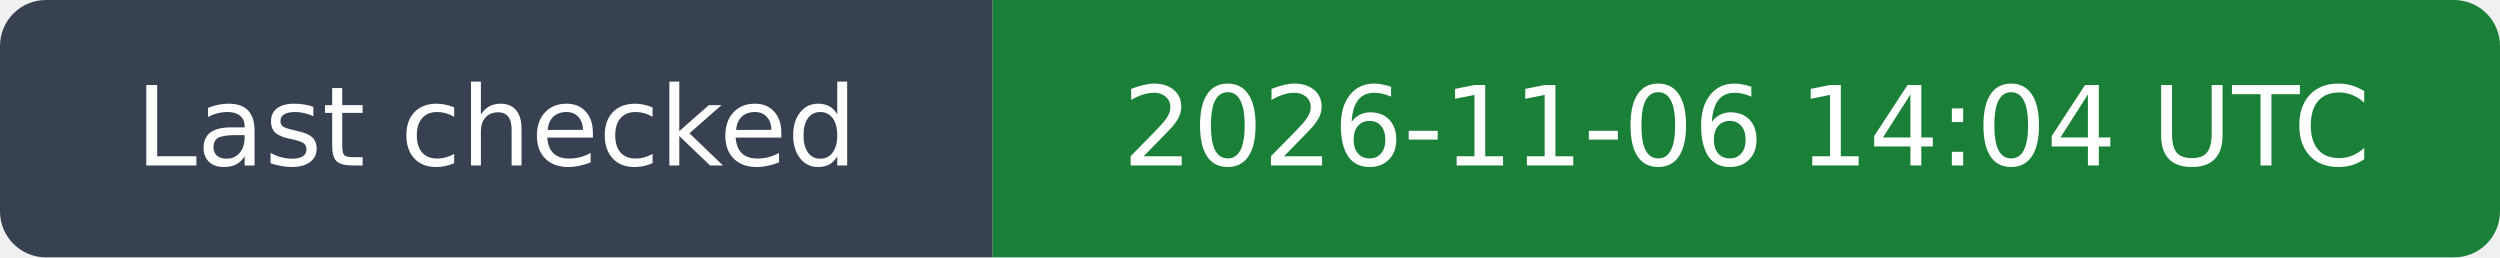
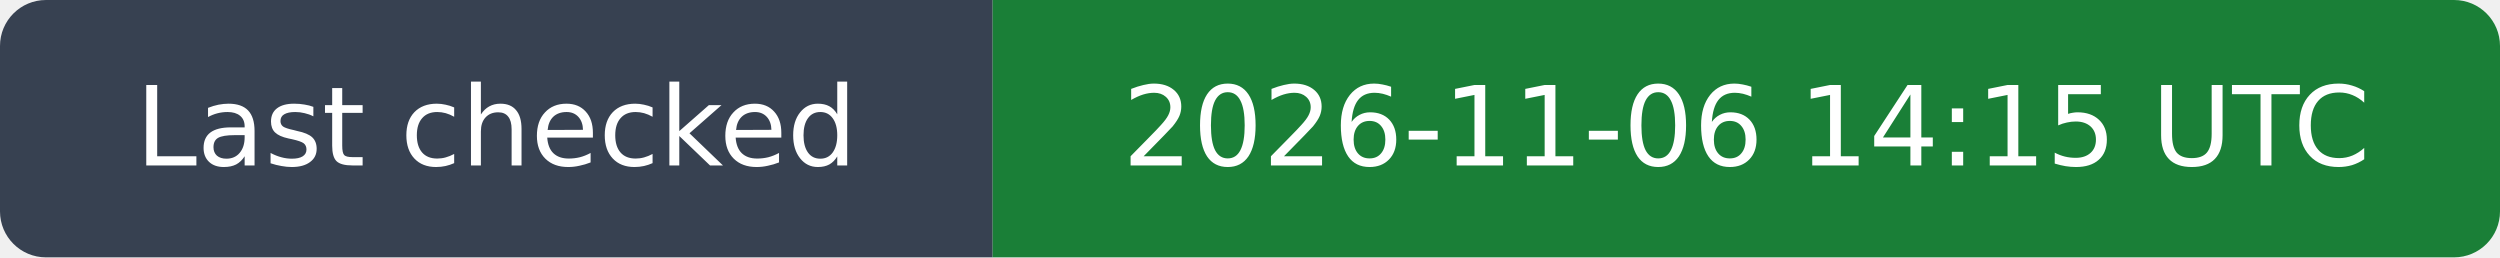
- <svg xmlns="http://www.w3.org/2000/svg" width="272" height="28" viewBox="0 0 272 28" role="img" aria-label="Last checked: 2026-11-06 14:04 UTC">
+ <svg xmlns="http://www.w3.org/2000/svg" width="272" height="28" viewBox="0 0 272 28" role="img" aria-label="Last checked: 2026-11-06 14:15 UTC">
  <clipPath id="rounded">
    <rect width="272" height="28" rx="5" />
  </clipPath>
  <g clip-path="url(#rounded)">
    <path fill="#374151" d="M0 0h108v28H0z" />
    <path fill="#1a7f37" d="M108 0h164v28H108z" />
  </g>
  <g fill="#fff" text-anchor="middle" font-family="DejaVu Sans,Arial,sans-serif" font-size="12">
    <text x="54.0" y="18">Last checked</text>
-     <text x="190.0" y="18">2026-11-06 14:04 UTC</text>
+     <text x="190.0" y="18">2026-11-06 14:15 UTC</text>
  </g>
</svg>
